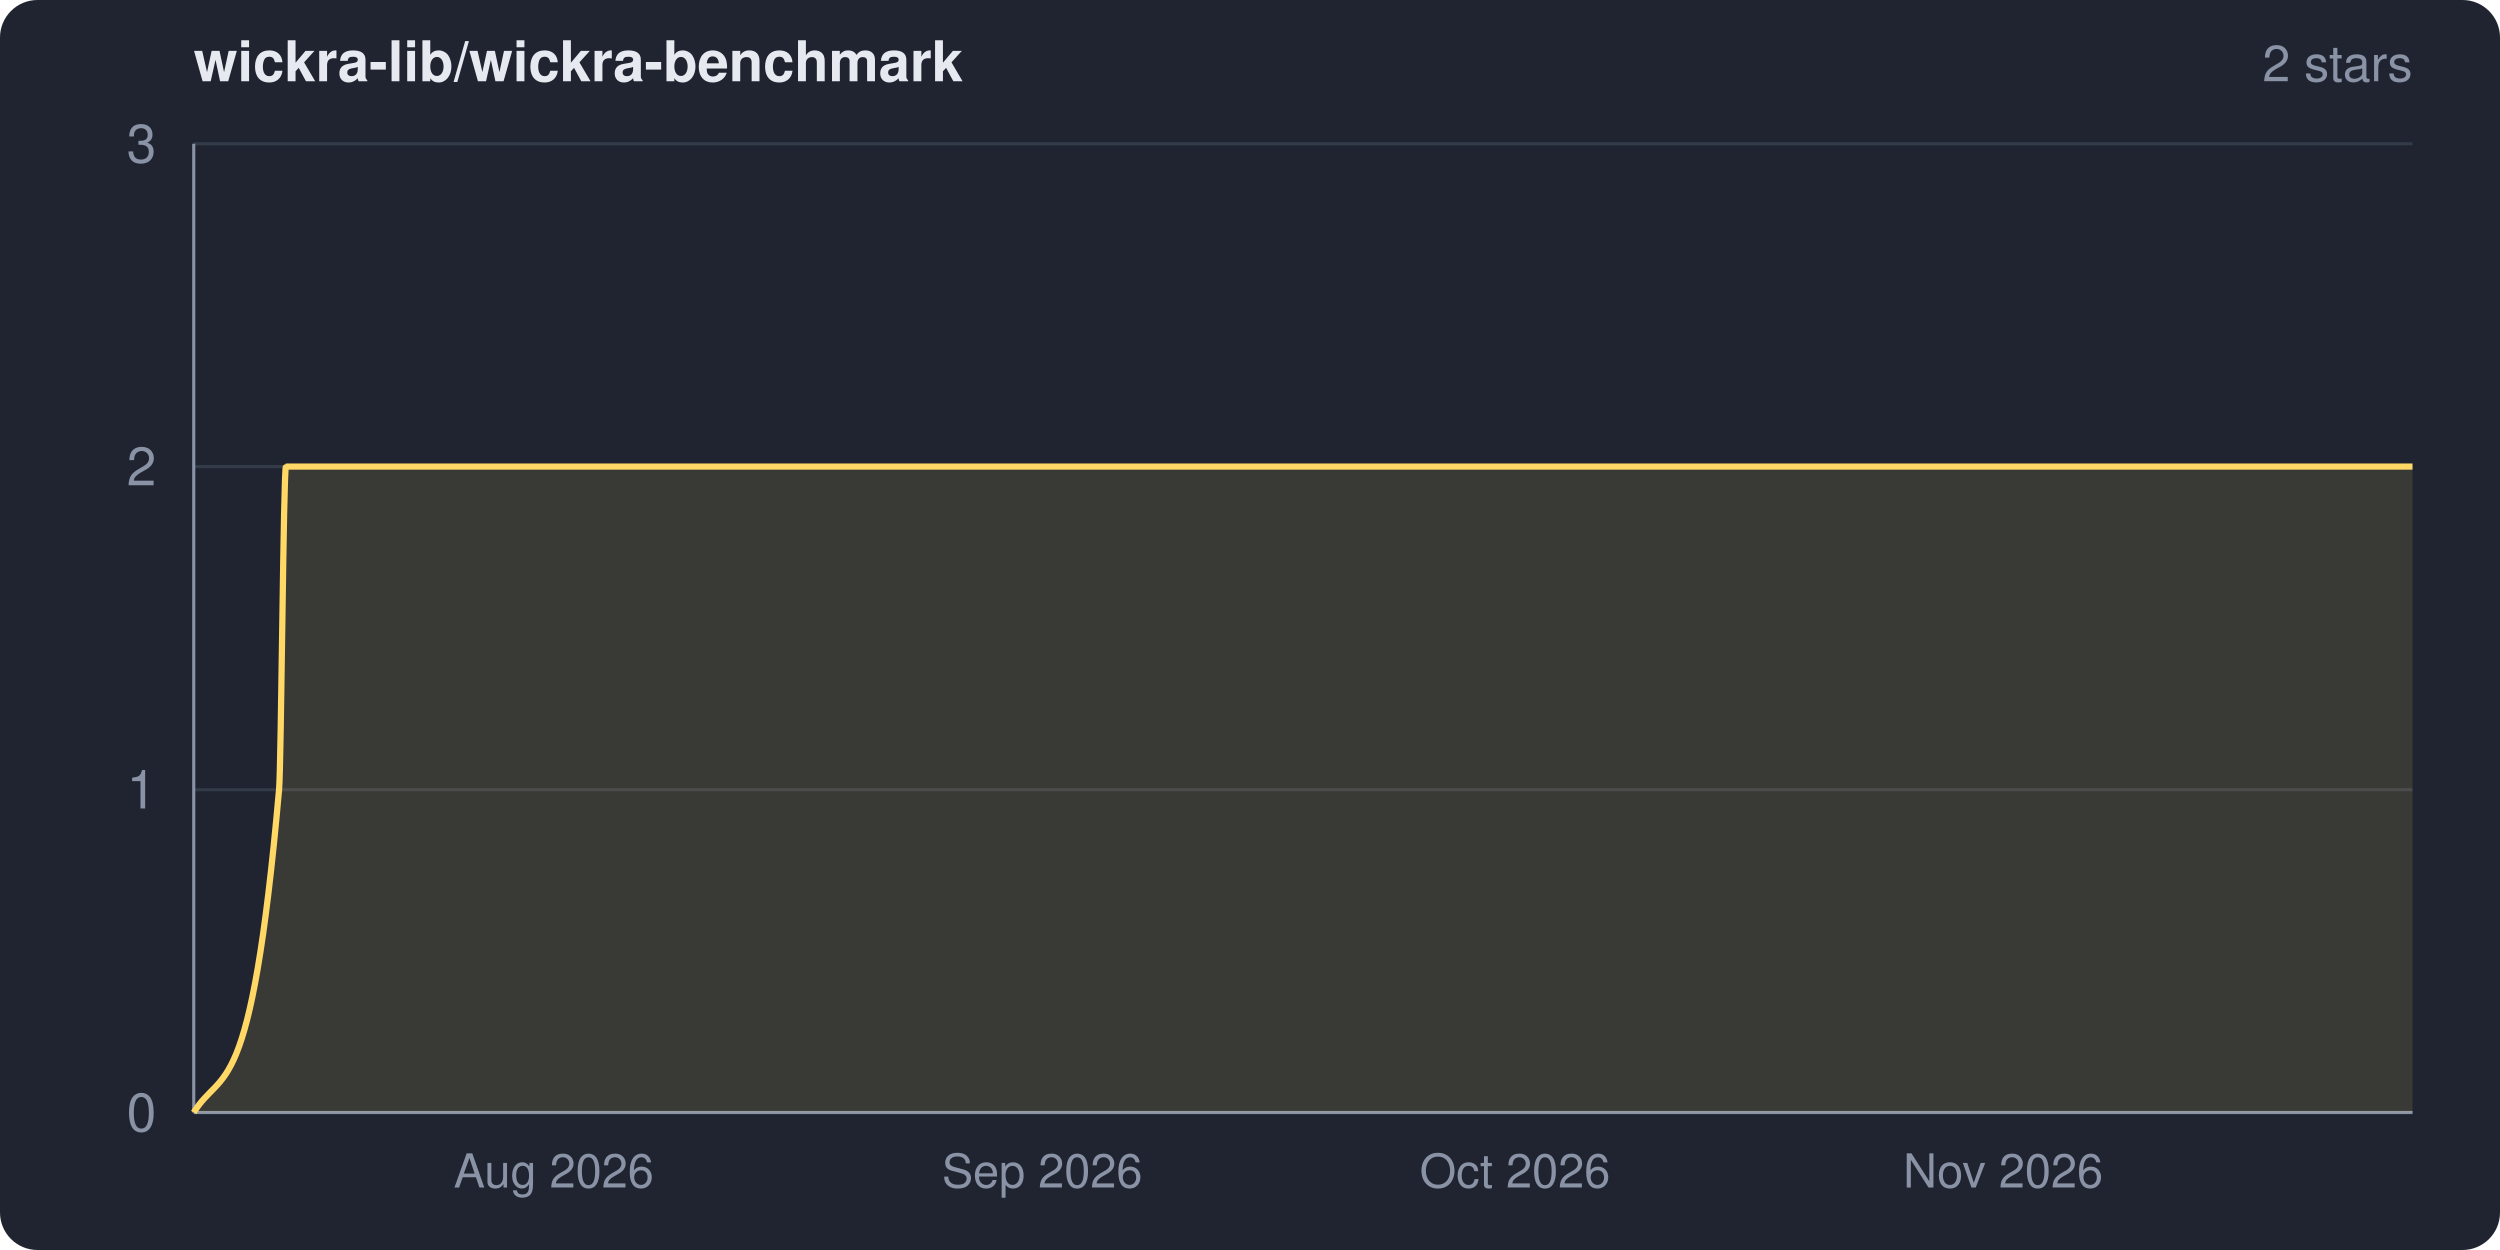
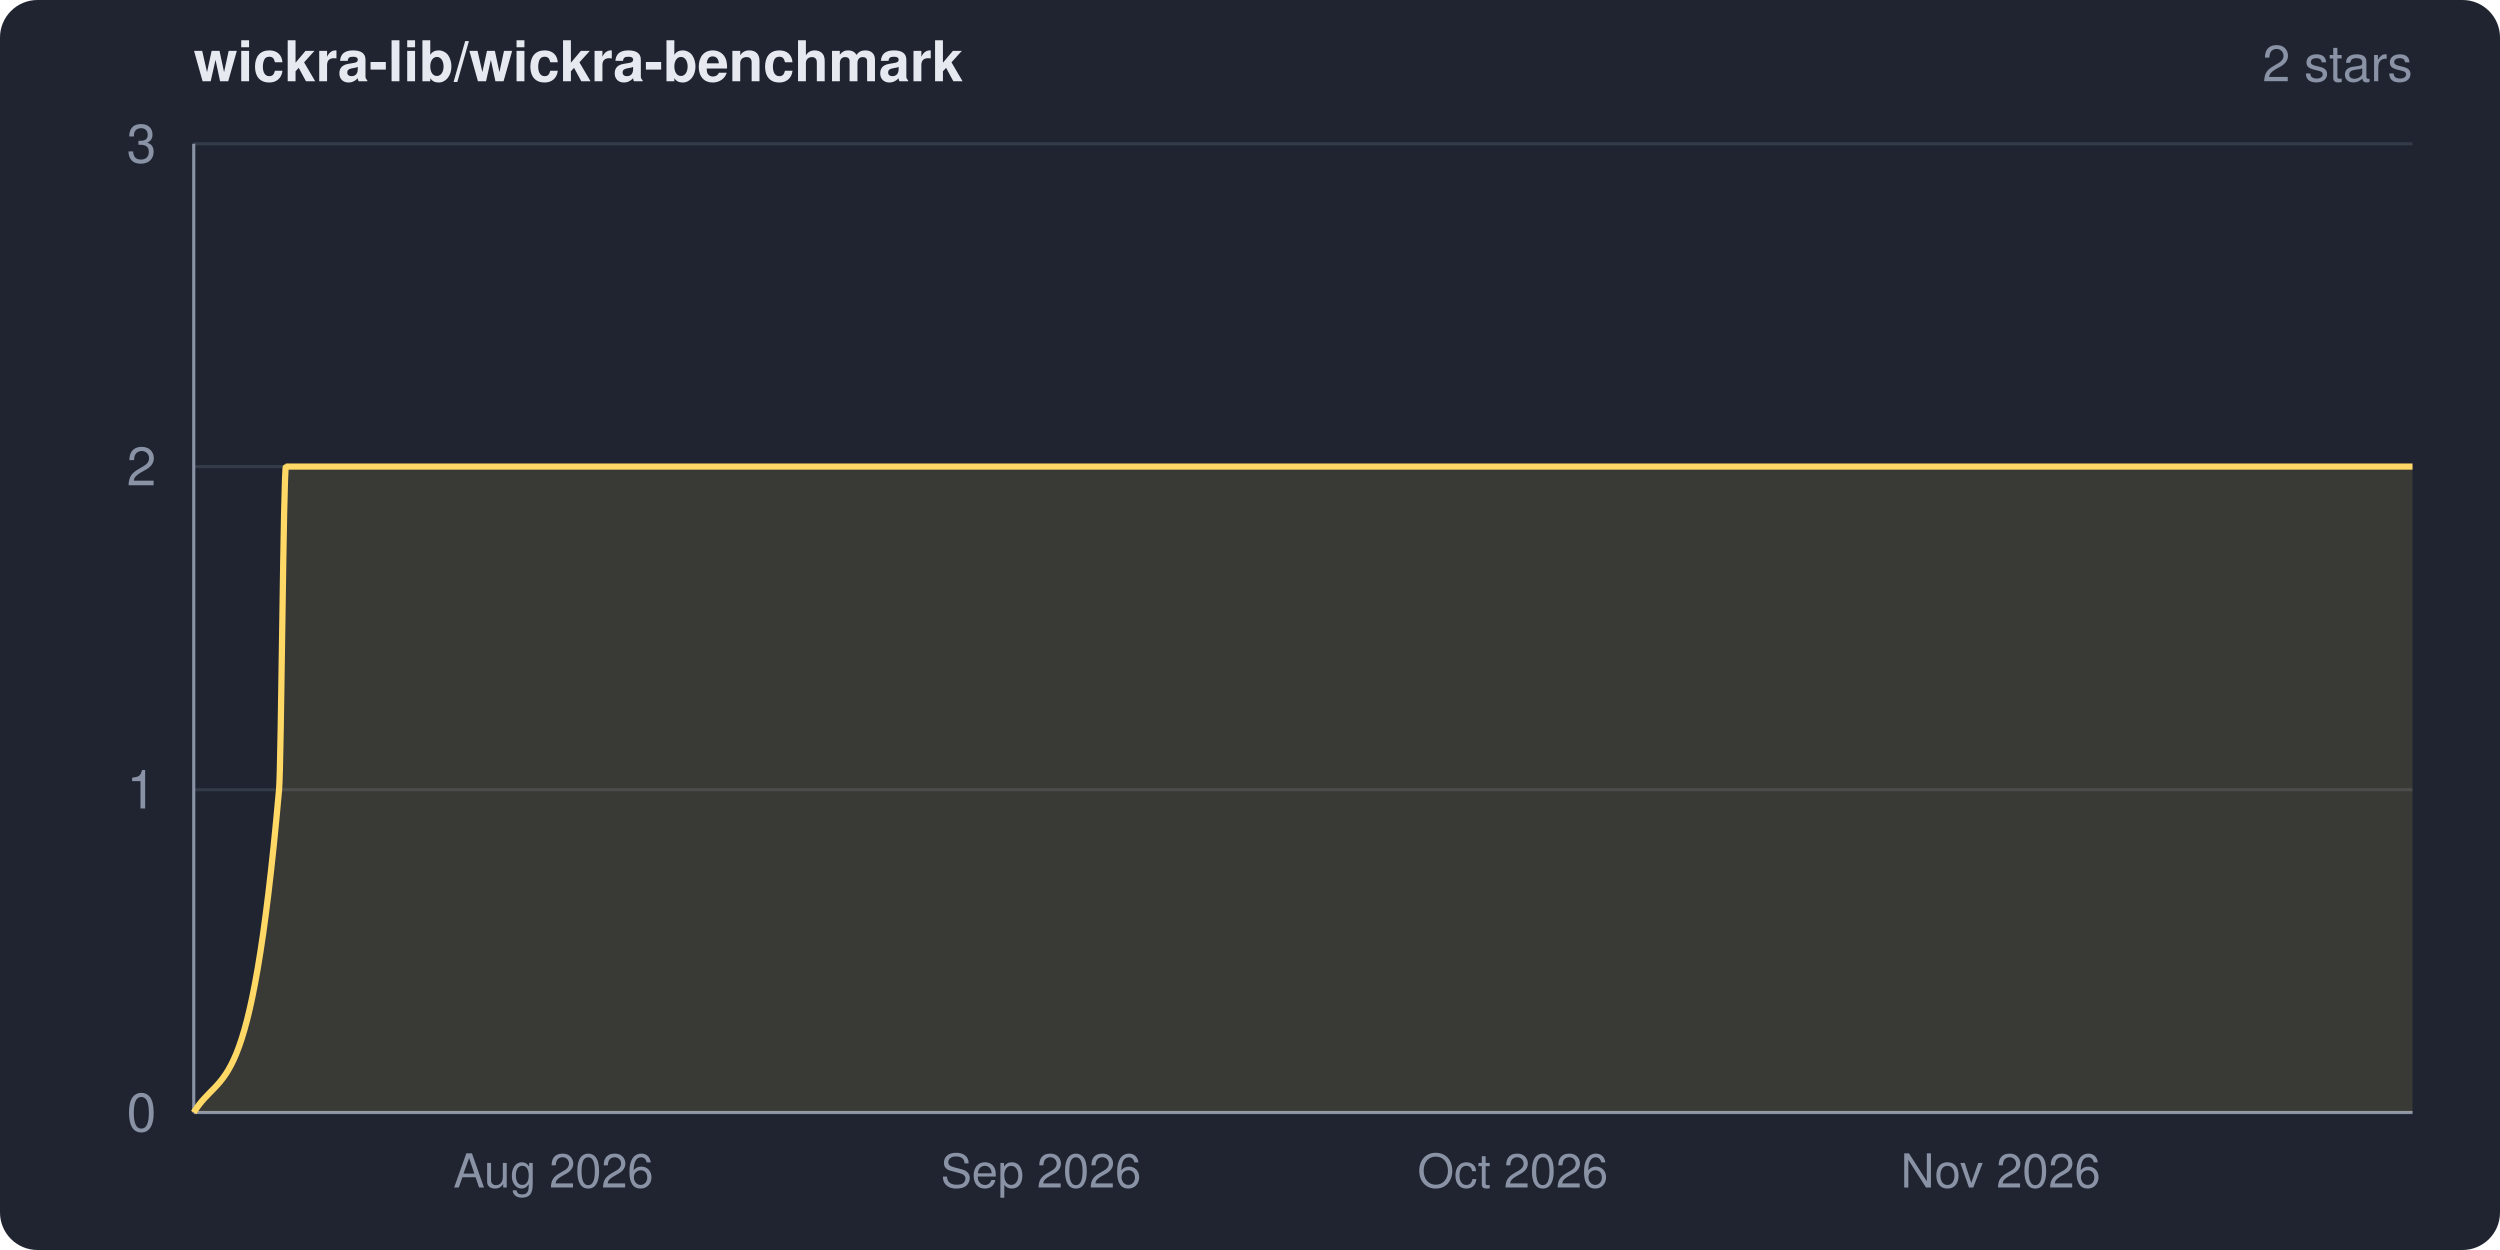
<svg xmlns="http://www.w3.org/2000/svg" width="800" height="400" viewBox="0 0 800 400" role="img" aria-label="wickra-lib/wickra-benchmark star history">
  <clipPath id="frame">
    <rect width="800" height="400" rx="12" ry="12" />
  </clipPath>
  <g clip-path="url(#frame)">
    <rect width="800" height="400" fill="#1f2430" />
    <text x="62" y="26" fill="#e6e9ef" font-family="system-ui,-apple-system,Segoe UI,Helvetica,Arial,sans-serif" font-size="18" font-weight="600">wickra-lib/wickra-benchmark</text>
    <text x="772" y="26" fill="#8a93a6" font-family="system-ui,-apple-system,Segoe UI,Helvetica,Arial,sans-serif" font-size="16" text-anchor="end">2 stars</text>
    <g font-family="system-ui,-apple-system,Segoe UI,Helvetica,Arial,sans-serif">
      <line x1="62" y1="356.0" x2="772" y2="356.0" stroke="#333a48" stroke-width="1" />
      <line x1="62" y1="252.7" x2="772" y2="252.7" stroke="#333a48" stroke-width="1" />
      <line x1="62" y1="149.3" x2="772" y2="149.3" stroke="#333a48" stroke-width="1" />
      <line x1="62" y1="46.0" x2="772" y2="46.0" stroke="#333a48" stroke-width="1" />
      <line x1="62" y1="46" x2="62" y2="356" stroke="#8a93a6" stroke-width="1" />
      <line x1="62" y1="356" x2="772" y2="356" stroke="#8a93a6" stroke-width="1" />
      <path d="M 62.0 356.0 C 71.1 341.1, 80.2 354.9, 89.3 252.7 C 90.0 244.6, 90.7 149.3, 91.5 149.3 C 318.3 149.3, 545.2 149.3, 772.0 149.3 L 772.0 356.0 L 62.0 356.0 Z" fill="#ffd866" fill-opacity="0.12" />
      <path d="M 62.0 356.0 C 71.1 341.1, 80.2 354.9, 89.3 252.7 C 90.0 244.6, 90.7 149.3, 91.5 149.3 C 318.3 149.3, 545.2 149.3, 772.0 149.3" fill="none" stroke="#ffd866" stroke-width="2" stroke-linejoin="round" />
      <text x="50" y="362.0" fill="#8a93a6" font-size="17" text-anchor="end">0</text>
      <text x="50" y="258.7" fill="#8a93a6" font-size="17" text-anchor="end">1</text>
      <text x="50" y="155.3" fill="#8a93a6" font-size="17" text-anchor="end">2</text>
      <text x="50" y="52.0" fill="#8a93a6" font-size="17" text-anchor="end">3</text>
-       <text x="177.2" y="380" fill="#8a93a6" font-size="15" text-anchor="middle">Aug 2026</text>
-       <text x="333.5" y="380" fill="#8a93a6" font-size="15" text-anchor="middle">Sep 2026</text>
-       <text x="484.8" y="380" fill="#8a93a6" font-size="15" text-anchor="middle">Oct 2026</text>
-       <text x="641.0" y="380" fill="#8a93a6" font-size="15" text-anchor="middle">Nov 2026</text>
+       <text x="177.1" y="380" fill="#8a93a6" font-size="15" text-anchor="middle">Aug 2026</text>
+       <text x="333.1" y="380" fill="#8a93a6" font-size="15" text-anchor="middle">Sep 2026</text>
+       <text x="484.1" y="380" fill="#8a93a6" font-size="15" text-anchor="middle">Oct 2026</text>
+       <text x="640.2" y="380" fill="#8a93a6" font-size="15" text-anchor="middle">Nov 2026</text>
    </g>
  </g>
</svg>
